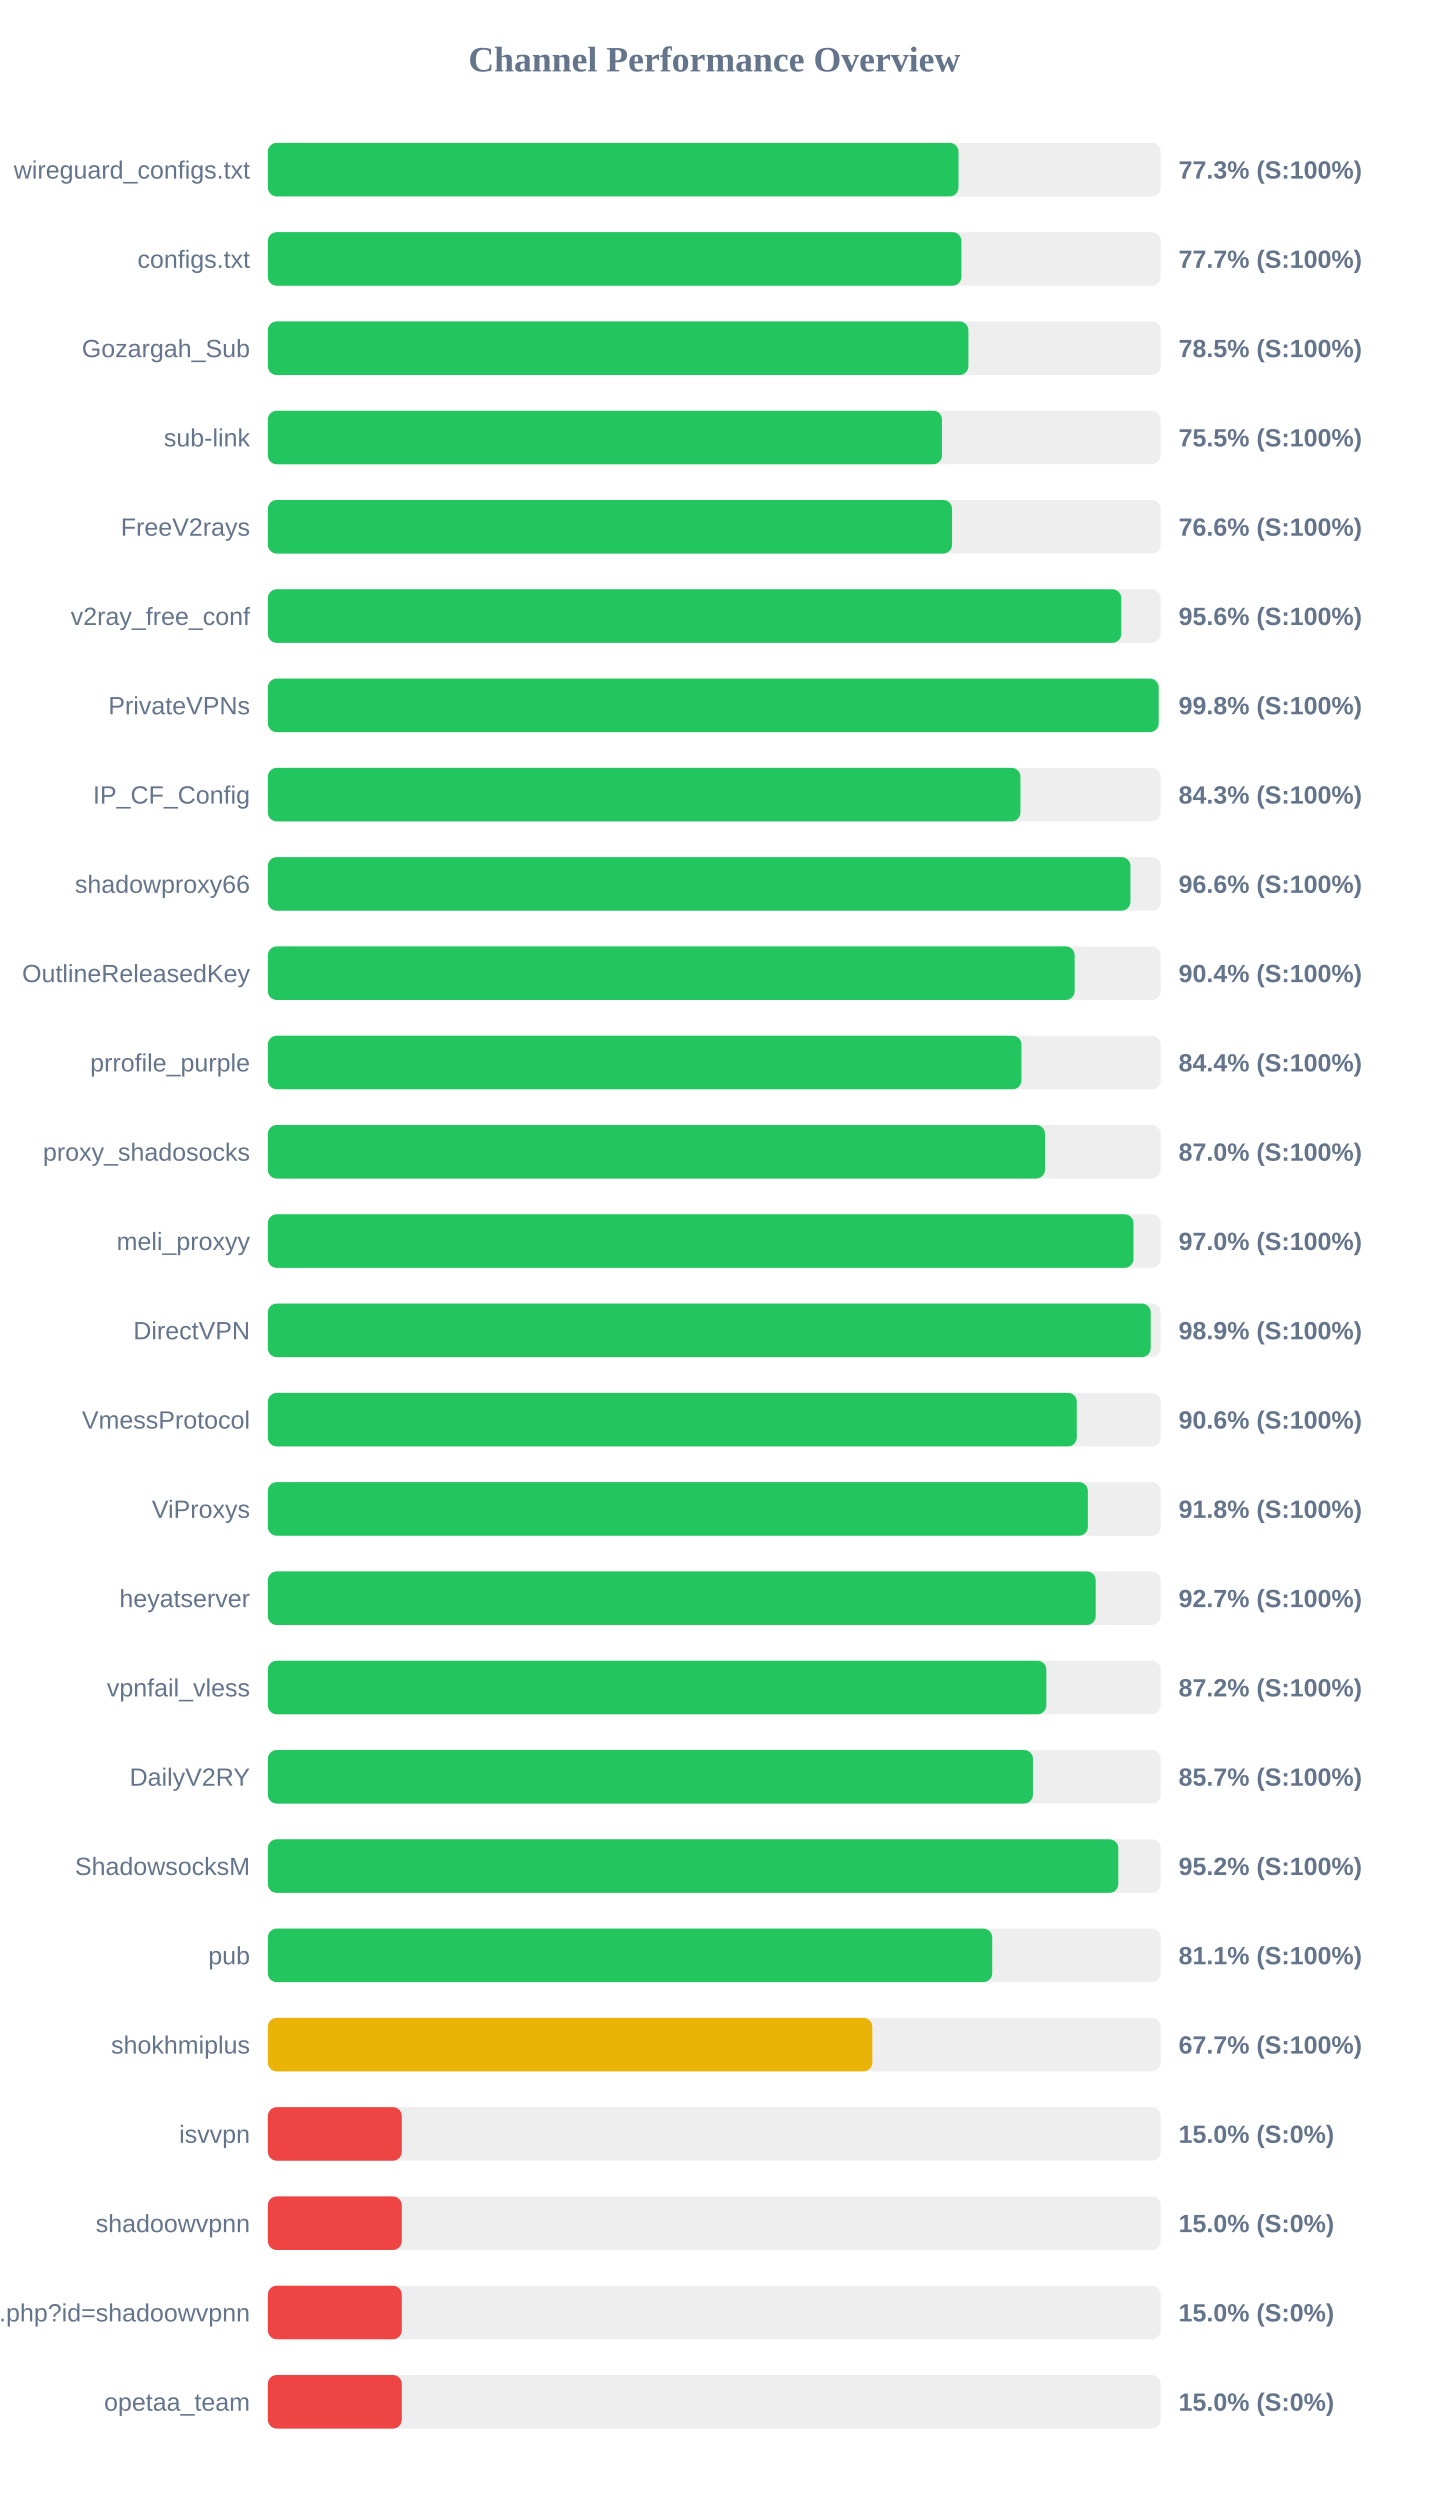
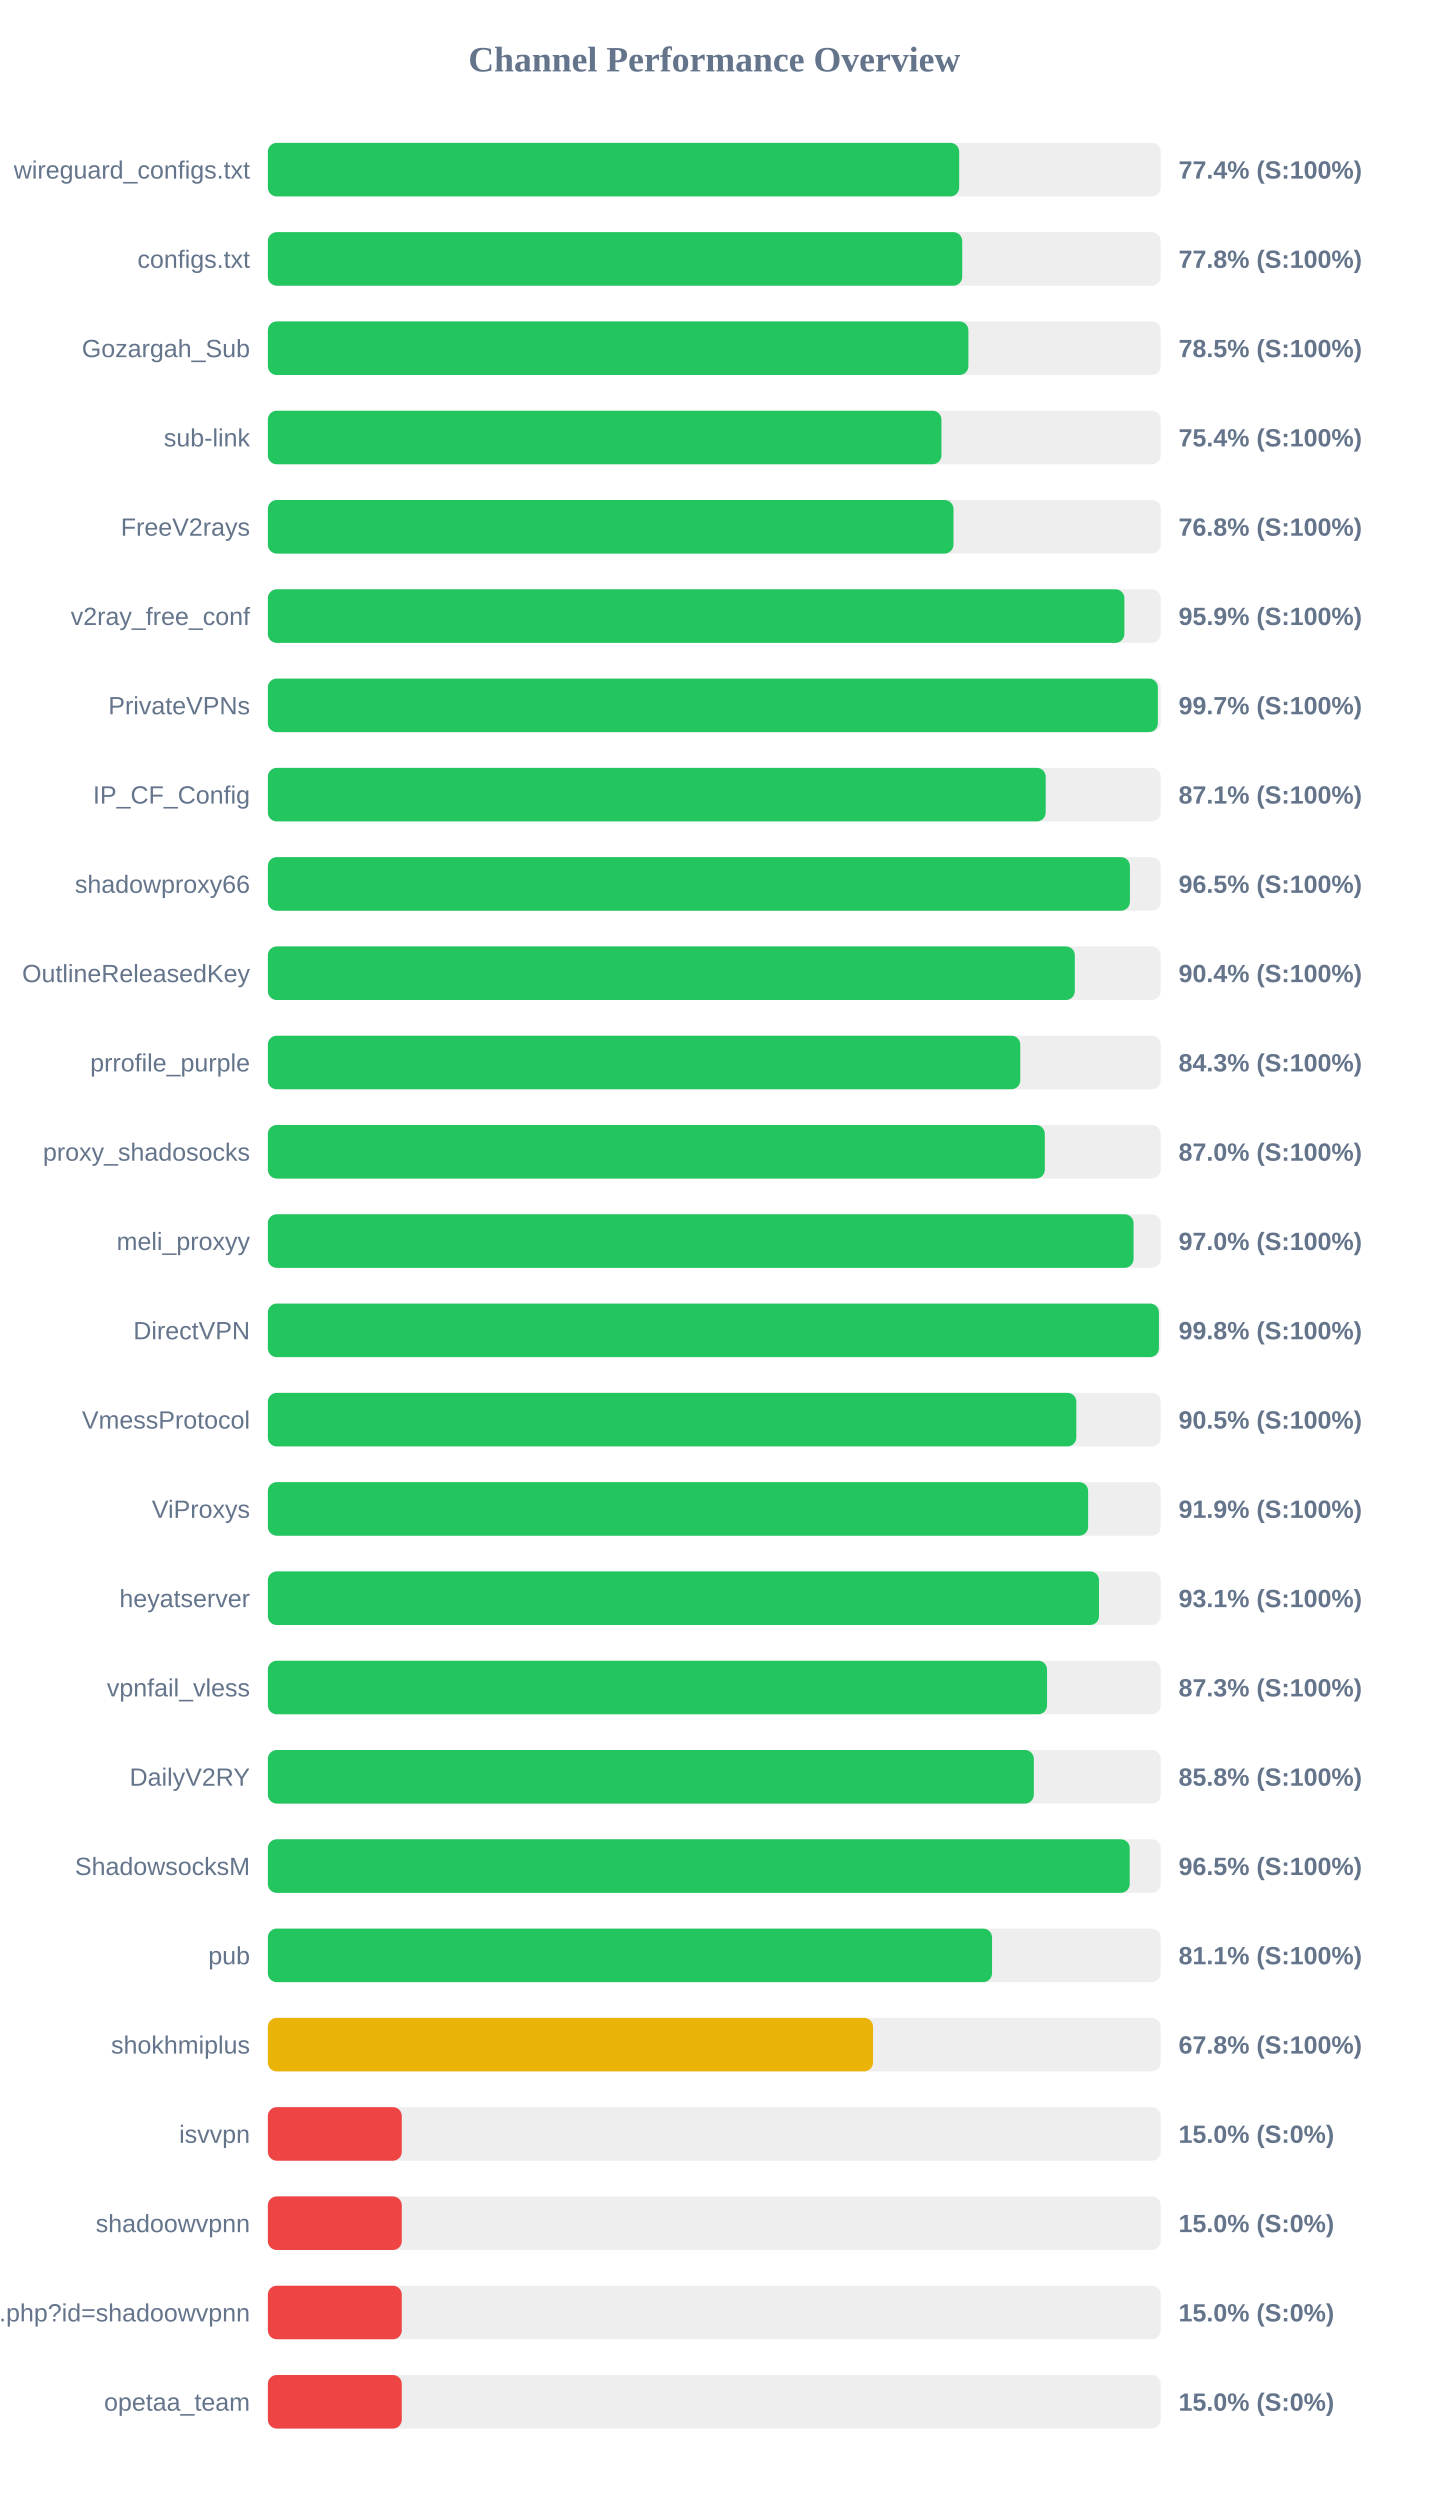
<svg xmlns="http://www.w3.org/2000/svg" width="800" height="1400" version="1.1">
  <style>
        .row { font: 14px Arial; fill: #64748b; }
        .score { font: bold 14px Arial; fill: #64748b; }
    </style>
  <text x="400" y="40" text-anchor="middle" font-size="20px" font-weight="bold" fill="#64748b">Channel Performance Overview</text>
  <rect x="150" y="80" width="500" height="30" fill="#eee" rx="5" />
-   <rect x="150" y="80" width="386.75" height="30" fill="#22c55e" rx="5" />
+   <rect x="150" y="80" width="387.15" height="30" fill="#22c55e" rx="5" />
  <text x="140" y="100" text-anchor="end" class="row">wireguard_configs.txt</text>
-   <text x="660" y="100" text-anchor="start" class="score">77.3% (S:100%)</text>
+   <text x="660" y="100" text-anchor="start" class="score">77.4% (S:100%)</text>
  <rect x="150" y="130" width="500" height="30" fill="#eee" rx="5" />
-   <rect x="150" y="130" width="388.4" height="30" fill="#22c55e" rx="5" />
+   <rect x="150" y="130" width="388.85" height="30" fill="#22c55e" rx="5" />
  <text x="140" y="150" text-anchor="end" class="row">configs.txt</text>
-   <text x="660" y="150" text-anchor="start" class="score">77.7% (S:100%)</text>
+   <text x="660" y="150" text-anchor="start" class="score">77.8% (S:100%)</text>
  <rect x="150" y="180" width="500" height="30" fill="#eee" rx="5" />
  <rect x="150" y="180" width="392.3" height="30" fill="#22c55e" rx="5" />
  <text x="140" y="200" text-anchor="end" class="row">Gozargah_Sub</text>
  <text x="660" y="200" text-anchor="start" class="score">78.5% (S:100%)</text>
  <rect x="150" y="230" width="500" height="30" fill="#eee" rx="5" />
-   <rect x="150" y="230" width="377.5" height="30" fill="#22c55e" rx="5" />
+   <rect x="150" y="230" width="377.2" height="30" fill="#22c55e" rx="5" />
  <text x="140" y="250" text-anchor="end" class="row">sub-link</text>
-   <text x="660" y="250" text-anchor="start" class="score">75.5% (S:100%)</text>
+   <text x="660" y="250" text-anchor="start" class="score">75.4% (S:100%)</text>
  <rect x="150" y="280" width="500" height="30" fill="#eee" rx="5" />
-   <rect x="150" y="280" width="383.15" height="30" fill="#22c55e" rx="5" />
+   <rect x="150" y="280" width="383.95" height="30" fill="#22c55e" rx="5" />
  <text x="140" y="300" text-anchor="end" class="row">FreeV2rays</text>
-   <text x="660" y="300" text-anchor="start" class="score">76.6% (S:100%)</text>
+   <text x="660" y="300" text-anchor="start" class="score">76.8% (S:100%)</text>
  <rect x="150" y="330" width="500" height="30" fill="#eee" rx="5" />
-   <rect x="150" y="330" width="477.9" height="30" fill="#22c55e" rx="5" />
+   <rect x="150" y="330" width="479.65" height="30" fill="#22c55e" rx="5" />
  <text x="140" y="350" text-anchor="end" class="row">v2ray_free_conf</text>
-   <text x="660" y="350" text-anchor="start" class="score">95.6% (S:100%)</text>
+   <text x="660" y="350" text-anchor="start" class="score">95.9% (S:100%)</text>
  <rect x="150" y="380" width="500" height="30" fill="#eee" rx="5" />
-   <rect x="150" y="380" width="498.85" height="30" fill="#22c55e" rx="5" />
+   <rect x="150" y="380" width="498.4" height="30" fill="#22c55e" rx="5" />
  <text x="140" y="400" text-anchor="end" class="row">PrivateVPNs</text>
-   <text x="660" y="400" text-anchor="start" class="score">99.8% (S:100%)</text>
+   <text x="660" y="400" text-anchor="start" class="score">99.7% (S:100%)</text>
  <rect x="150" y="430" width="500" height="30" fill="#eee" rx="5" />
-   <rect x="150" y="430" width="421.45" height="30" fill="#22c55e" rx="5" />
+   <rect x="150" y="430" width="435.6" height="30" fill="#22c55e" rx="5" />
  <text x="140" y="450" text-anchor="end" class="row">IP_CF_Config</text>
-   <text x="660" y="450" text-anchor="start" class="score">84.3% (S:100%)</text>
+   <text x="660" y="450" text-anchor="start" class="score">87.1% (S:100%)</text>
  <rect x="150" y="480" width="500" height="30" fill="#eee" rx="5" />
-   <rect x="150" y="480" width="483.05" height="30" fill="#22c55e" rx="5" />
+   <rect x="150" y="480" width="482.75" height="30" fill="#22c55e" rx="5" />
  <text x="140" y="500" text-anchor="end" class="row">shadowproxy66</text>
-   <text x="660" y="500" text-anchor="start" class="score">96.6% (S:100%)</text>
+   <text x="660" y="500" text-anchor="start" class="score">96.5% (S:100%)</text>
  <rect x="150" y="530" width="500" height="30" fill="#eee" rx="5" />
-   <rect x="150" y="530" width="451.8" height="30" fill="#22c55e" rx="5" />
+   <rect x="150" y="530" width="451.9" height="30" fill="#22c55e" rx="5" />
  <text x="140" y="550" text-anchor="end" class="row">OutlineReleasedKey</text>
  <text x="660" y="550" text-anchor="start" class="score">90.4% (S:100%)</text>
  <rect x="150" y="580" width="500" height="30" fill="#eee" rx="5" />
-   <rect x="150" y="580" width="422.0" height="30" fill="#22c55e" rx="5" />
+   <rect x="150" y="580" width="421.35" height="30" fill="#22c55e" rx="5" />
  <text x="140" y="600" text-anchor="end" class="row">prrofile_purple</text>
-   <text x="660" y="600" text-anchor="start" class="score">84.4% (S:100%)</text>
+   <text x="660" y="600" text-anchor="start" class="score">84.3% (S:100%)</text>
  <rect x="150" y="630" width="500" height="30" fill="#eee" rx="5" />
-   <rect x="150" y="630" width="435.2" height="30" fill="#22c55e" rx="5" />
+   <rect x="150" y="630" width="435.1" height="30" fill="#22c55e" rx="5" />
  <text x="140" y="650" text-anchor="end" class="row">proxy_shadosocks</text>
  <text x="660" y="650" text-anchor="start" class="score">87.0% (S:100%)</text>
  <rect x="150" y="680" width="500" height="30" fill="#eee" rx="5" />
-   <rect x="150" y="680" width="484.75" height="30" fill="#22c55e" rx="5" />
+   <rect x="150" y="680" width="484.8" height="30" fill="#22c55e" rx="5" />
  <text x="140" y="700" text-anchor="end" class="row">meli_proxyy</text>
  <text x="660" y="700" text-anchor="start" class="score">97.0% (S:100%)</text>
  <rect x="150" y="730" width="500" height="30" fill="#eee" rx="5" />
-   <rect x="150" y="730" width="494.4" height="30" fill="#22c55e" rx="5" />
+   <rect x="150" y="730" width="499.0" height="30" fill="#22c55e" rx="5" />
  <text x="140" y="750" text-anchor="end" class="row">DirectVPN</text>
-   <text x="660" y="750" text-anchor="start" class="score">98.9% (S:100%)</text>
+   <text x="660" y="750" text-anchor="start" class="score">99.8% (S:100%)</text>
  <rect x="150" y="780" width="500" height="30" fill="#eee" rx="5" />
-   <rect x="150" y="780" width="453.0" height="30" fill="#22c55e" rx="5" />
+   <rect x="150" y="780" width="452.75" height="30" fill="#22c55e" rx="5" />
  <text x="140" y="800" text-anchor="end" class="row">VmessProtocol</text>
-   <text x="660" y="800" text-anchor="start" class="score">90.6% (S:100%)</text>
+   <text x="660" y="800" text-anchor="start" class="score">90.5% (S:100%)</text>
  <rect x="150" y="830" width="500" height="30" fill="#eee" rx="5" />
-   <rect x="150" y="830" width="459.2" height="30" fill="#22c55e" rx="5" />
+   <rect x="150" y="830" width="459.35" height="30" fill="#22c55e" rx="5" />
  <text x="140" y="850" text-anchor="end" class="row">ViProxys</text>
-   <text x="660" y="850" text-anchor="start" class="score">91.8% (S:100%)</text>
+   <text x="660" y="850" text-anchor="start" class="score">91.9% (S:100%)</text>
  <rect x="150" y="880" width="500" height="30" fill="#eee" rx="5" />
-   <rect x="150" y="880" width="463.6" height="30" fill="#22c55e" rx="5" />
+   <rect x="150" y="880" width="465.45" height="30" fill="#22c55e" rx="5" />
  <text x="140" y="900" text-anchor="end" class="row">heyatserver</text>
-   <text x="660" y="900" text-anchor="start" class="score">92.7% (S:100%)</text>
+   <text x="660" y="900" text-anchor="start" class="score">93.1% (S:100%)</text>
  <rect x="150" y="930" width="500" height="30" fill="#eee" rx="5" />
-   <rect x="150" y="930" width="435.95" height="30" fill="#22c55e" rx="5" />
+   <rect x="150" y="930" width="436.35" height="30" fill="#22c55e" rx="5" />
  <text x="140" y="950" text-anchor="end" class="row">vpnfail_vless</text>
-   <text x="660" y="950" text-anchor="start" class="score">87.2% (S:100%)</text>
+   <text x="660" y="950" text-anchor="start" class="score">87.3% (S:100%)</text>
  <rect x="150" y="980" width="500" height="30" fill="#eee" rx="5" />
-   <rect x="150" y="980" width="428.45" height="30" fill="#22c55e" rx="5" />
+   <rect x="150" y="980" width="428.95" height="30" fill="#22c55e" rx="5" />
  <text x="140" y="1000" text-anchor="end" class="row">DailyV2RY</text>
-   <text x="660" y="1000" text-anchor="start" class="score">85.7% (S:100%)</text>
+   <text x="660" y="1000" text-anchor="start" class="score">85.8% (S:100%)</text>
  <rect x="150" y="1030" width="500" height="30" fill="#eee" rx="5" />
-   <rect x="150" y="1030" width="476.25" height="30" fill="#22c55e" rx="5" />
+   <rect x="150" y="1030" width="482.65" height="30" fill="#22c55e" rx="5" />
  <text x="140" y="1050" text-anchor="end" class="row">ShadowsocksM</text>
-   <text x="660" y="1050" text-anchor="start" class="score">95.2% (S:100%)</text>
+   <text x="660" y="1050" text-anchor="start" class="score">96.5% (S:100%)</text>
  <rect x="150" y="1080" width="500" height="30" fill="#eee" rx="5" />
-   <rect x="150" y="1080" width="405.65" height="30" fill="#22c55e" rx="5" />
+   <rect x="150" y="1080" width="405.55" height="30" fill="#22c55e" rx="5" />
  <text x="140" y="1100" text-anchor="end" class="row">pub</text>
  <text x="660" y="1100" text-anchor="start" class="score">81.1% (S:100%)</text>
  <rect x="150" y="1130" width="500" height="30" fill="#eee" rx="5" />
-   <rect x="150" y="1130" width="338.5" height="30" fill="#eab308" rx="5" />
+   <rect x="150" y="1130" width="338.9" height="30" fill="#eab308" rx="5" />
  <text x="140" y="1150" text-anchor="end" class="row">shokhmiplus</text>
-   <text x="660" y="1150" text-anchor="start" class="score">67.7% (S:100%)</text>
+   <text x="660" y="1150" text-anchor="start" class="score">67.8% (S:100%)</text>
  <rect x="150" y="1180" width="500" height="30" fill="#eee" rx="5" />
  <rect x="150" y="1180" width="75.0" height="30" fill="#ef4444" rx="5" />
  <text x="140" y="1200" text-anchor="end" class="row">isvvpn</text>
  <text x="660" y="1200" text-anchor="start" class="score">15.0% (S:0%)</text>
  <rect x="150" y="1230" width="500" height="30" fill="#eee" rx="5" />
  <rect x="150" y="1230" width="75.0" height="30" fill="#ef4444" rx="5" />
  <text x="140" y="1250" text-anchor="end" class="row">shadoowvpnn</text>
  <text x="660" y="1250" text-anchor="start" class="score">15.0% (S:0%)</text>
  <rect x="150" y="1280" width="500" height="30" fill="#eee" rx="5" />
  <rect x="150" y="1280" width="75.0" height="30" fill="#ef4444" rx="5" />
  <text x="140" y="1300" text-anchor="end" class="row">api.php?id=shadoowvpnn</text>
  <text x="660" y="1300" text-anchor="start" class="score">15.0% (S:0%)</text>
  <rect x="150" y="1330" width="500" height="30" fill="#eee" rx="5" />
  <rect x="150" y="1330" width="75.0" height="30" fill="#ef4444" rx="5" />
  <text x="140" y="1350" text-anchor="end" class="row">opetaa_team</text>
  <text x="660" y="1350" text-anchor="start" class="score">15.0% (S:0%)</text>
</svg>
